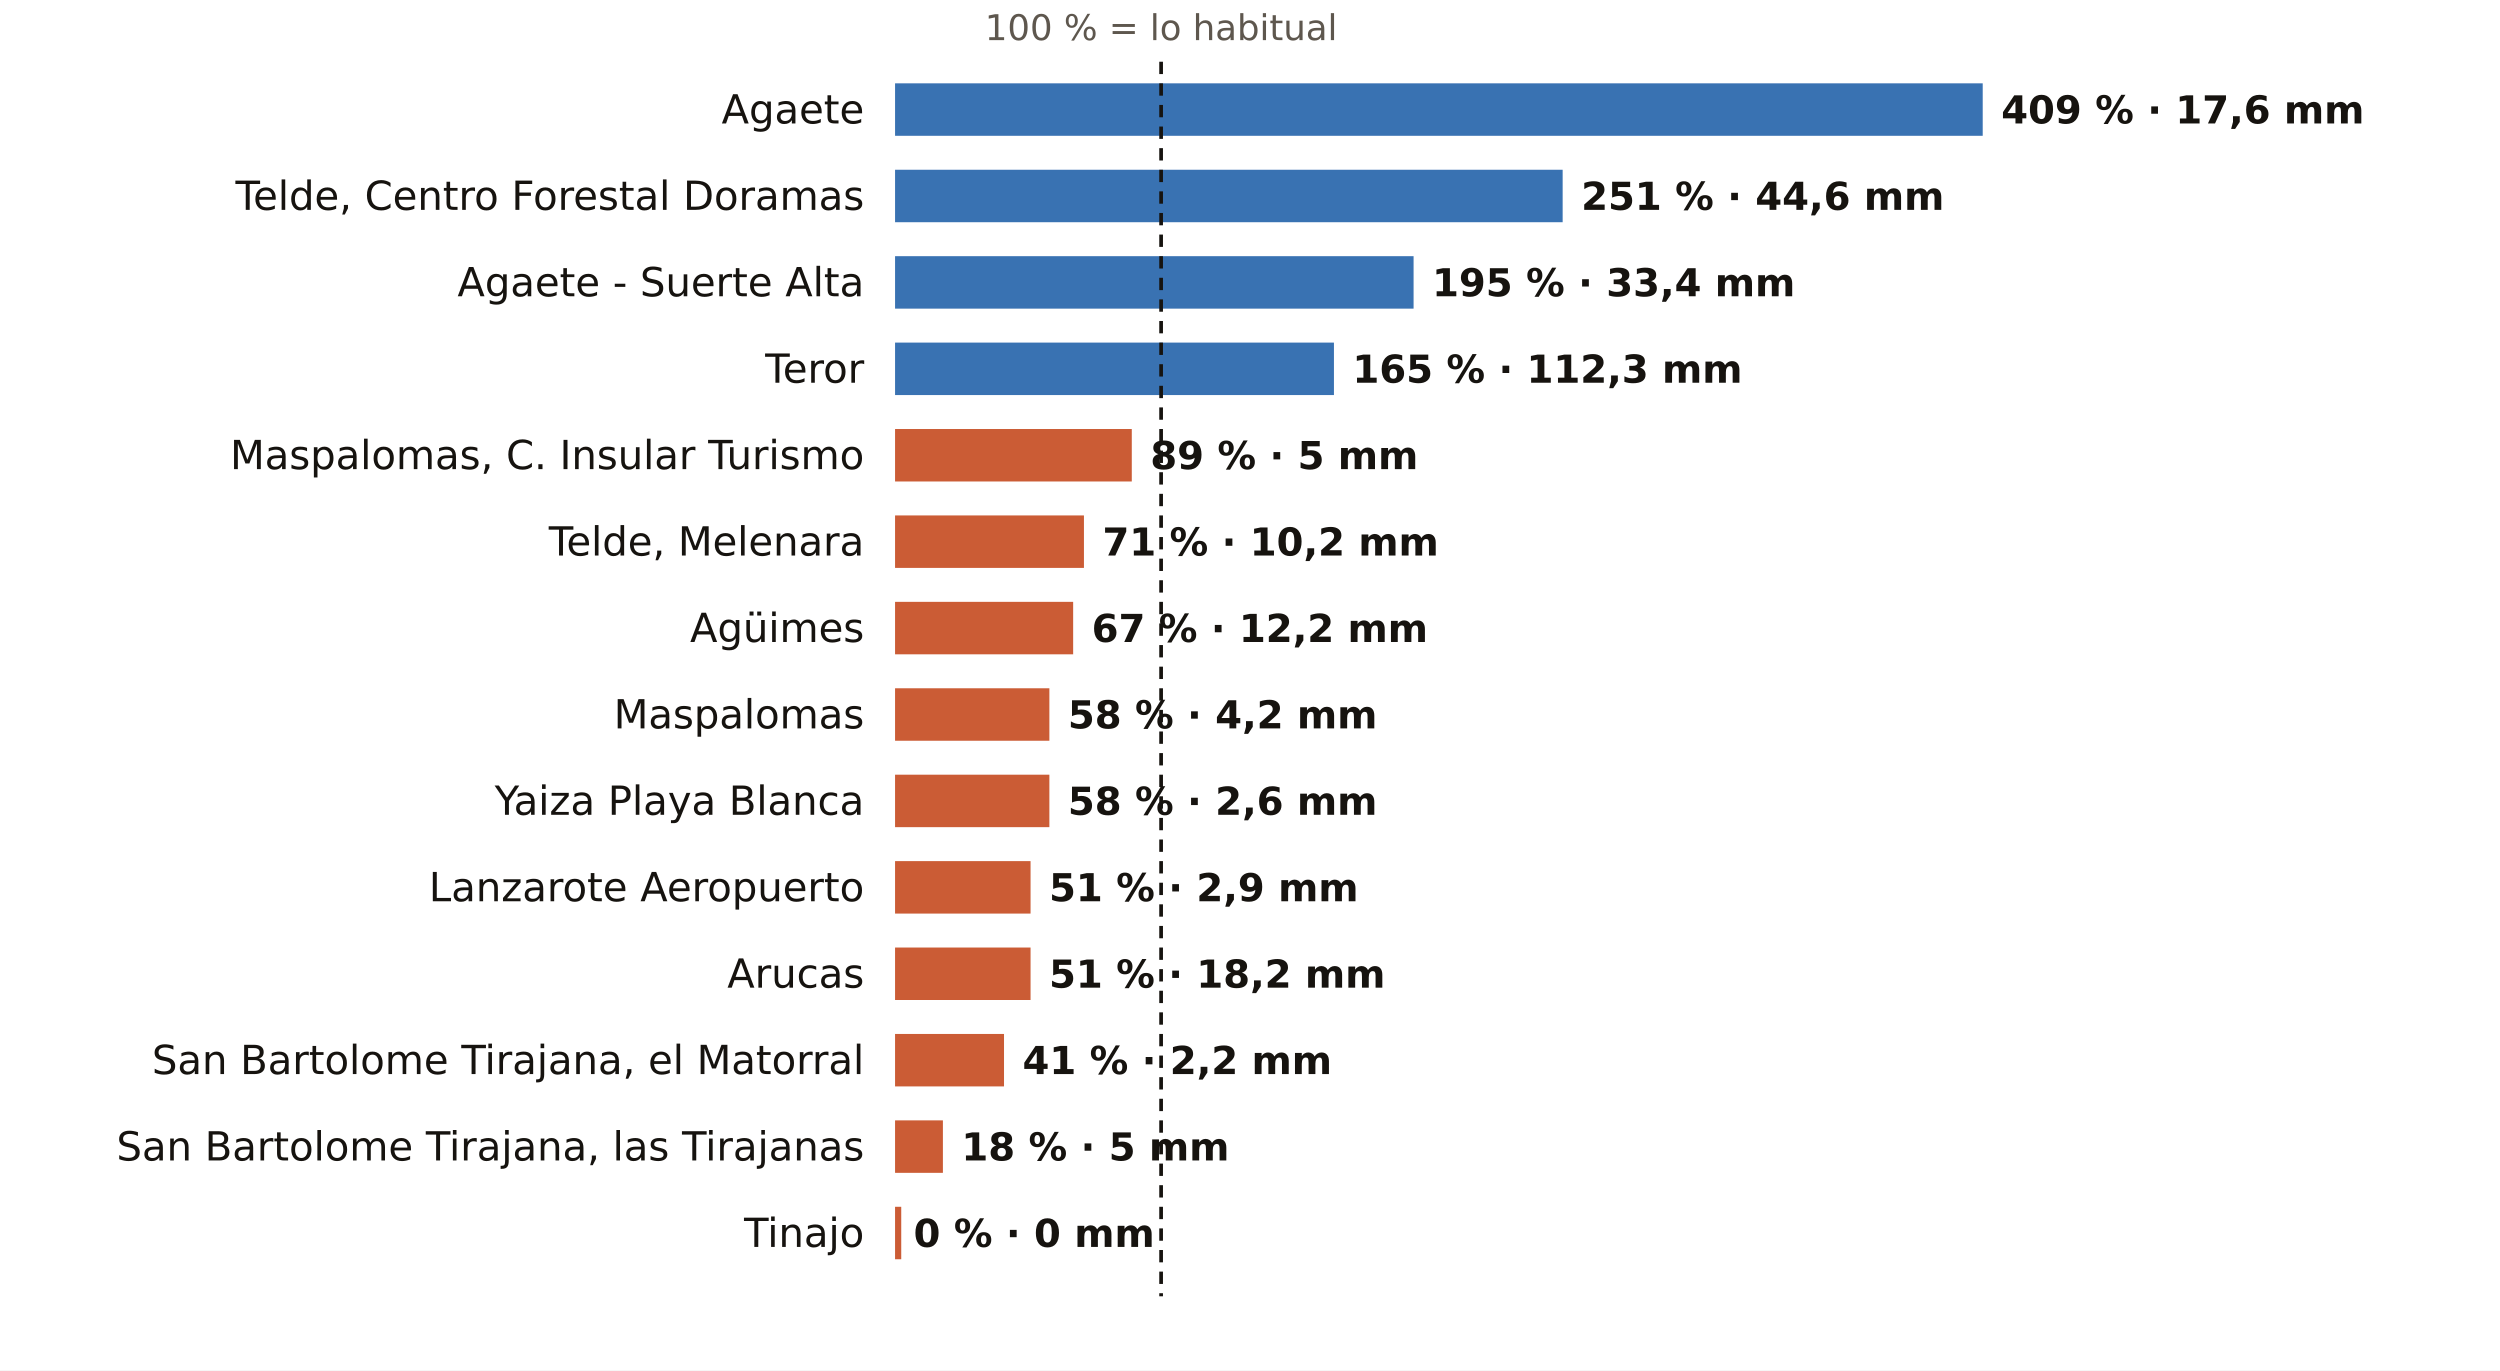
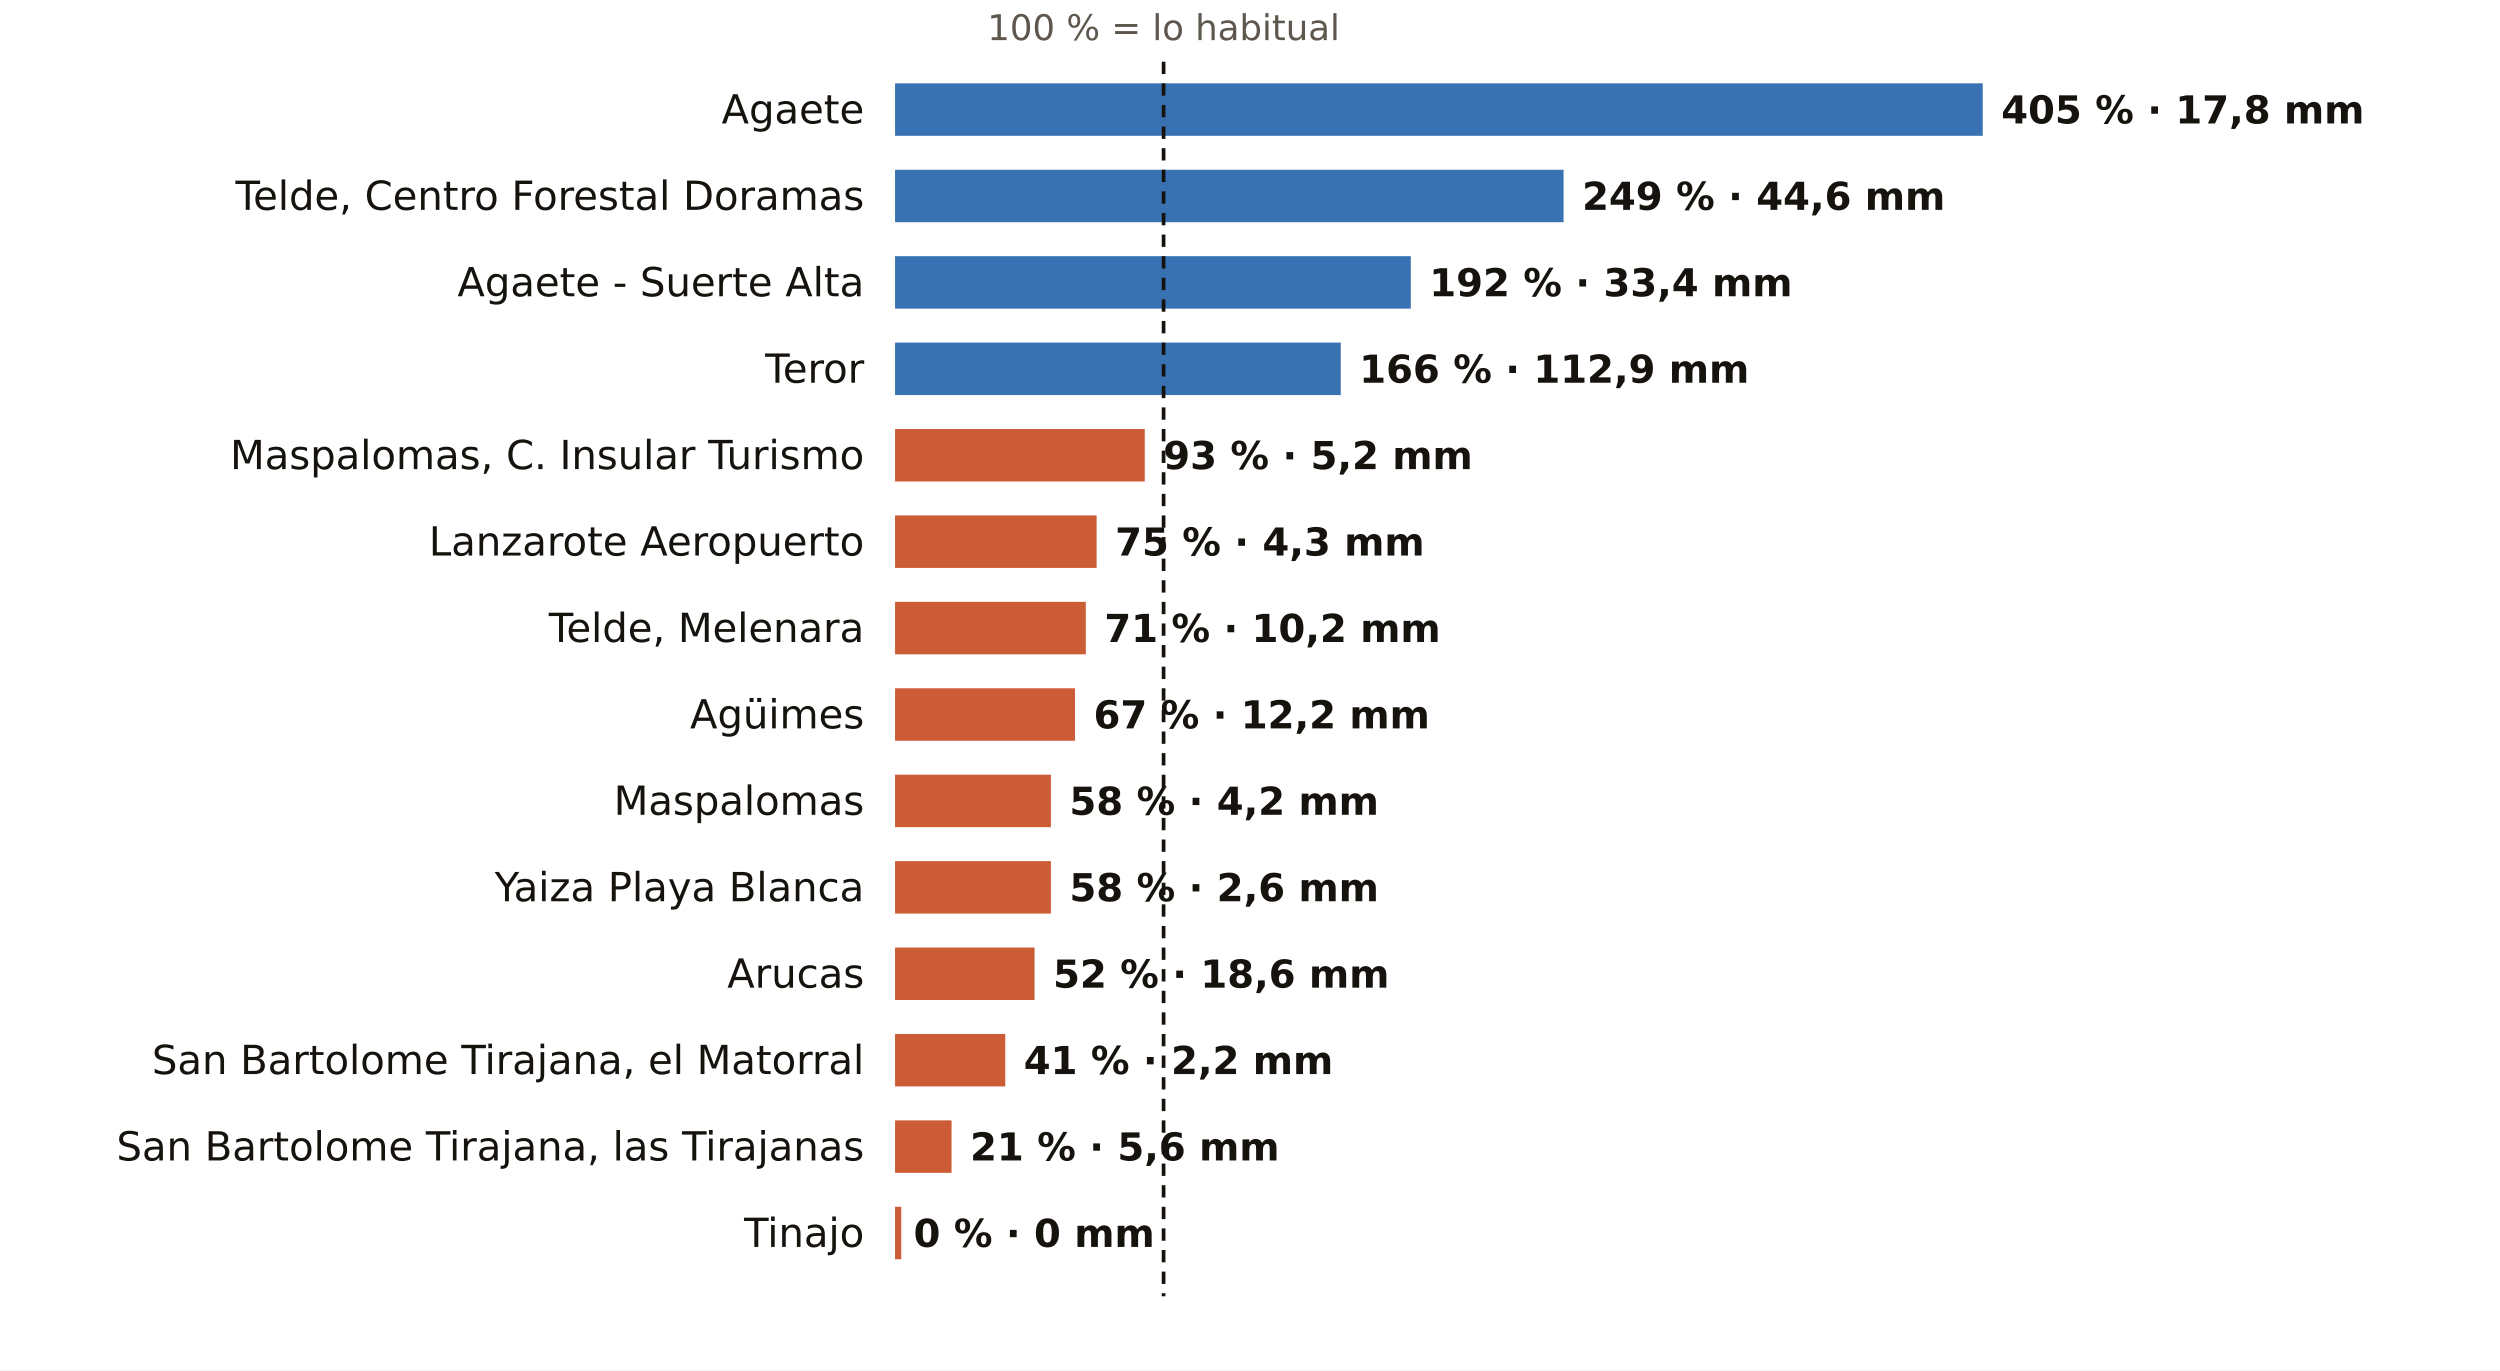
<svg xmlns="http://www.w3.org/2000/svg" viewBox="0 0 810 444" width="810" height="444" role="img" aria-label="El otoño en los pluviómetros de AEMET de Las Palmas: % de lo habitual">
  <rect width="810" height="444" fill="#FFFFFF" />
-   <text x="376.2" y="13.0" font-size="11.5" fill="#5E574E" text-anchor="middle" font-weight="400" font-family="Public Sans, DejaVu Sans, Arial, sans-serif">100 % = lo habitual</text>
+   <text x="377.0" y="13.0" font-size="11.5" fill="#5E574E" text-anchor="middle" font-weight="400" font-family="Public Sans, DejaVu Sans, Arial, sans-serif">100 % = lo habitual</text>
  <text x="280.0" y="40.0" font-size="13" fill="#16130F" text-anchor="end" font-weight="500" font-family="Public Sans, DejaVu Sans, Arial, sans-serif">Agaete</text>
  <rect x="290" y="27" width="352.4" height="17" fill="#1F5FA8" opacity="0.88" />
-   <text x="648.4" y="40.0" font-size="12.5" fill="#16130F" text-anchor="start" font-weight="600" font-family="Public Sans, DejaVu Sans, Arial, sans-serif">409 % · 17,6 mm</text>
+   <text x="648.4" y="40.0" font-size="12.5" fill="#16130F" text-anchor="start" font-weight="600" font-family="Public Sans, DejaVu Sans, Arial, sans-serif">405 % · 17,8 mm</text>
  <text x="280.0" y="68.0" font-size="13" fill="#16130F" text-anchor="end" font-weight="500" font-family="Public Sans, DejaVu Sans, Arial, sans-serif">Telde, Centro Forestal Doramas</text>
-   <rect x="290" y="55" width="216.3" height="17" fill="#1F5FA8" opacity="0.88" />
-   <text x="512.3" y="68.0" font-size="12.5" fill="#16130F" text-anchor="start" font-weight="600" font-family="Public Sans, DejaVu Sans, Arial, sans-serif">251 % · 44,6 mm</text>
+   <rect x="290" y="55" width="216.6" height="17" fill="#1F5FA8" opacity="0.88" />
+   <text x="512.6" y="68.0" font-size="12.5" fill="#16130F" text-anchor="start" font-weight="600" font-family="Public Sans, DejaVu Sans, Arial, sans-serif">249 % · 44,6 mm</text>
  <text x="280.0" y="96.0" font-size="13" fill="#16130F" text-anchor="end" font-weight="500" font-family="Public Sans, DejaVu Sans, Arial, sans-serif">Agaete - Suerte Alta</text>
-   <rect x="290" y="83" width="168.0" height="17" fill="#1F5FA8" opacity="0.88" />
-   <text x="464.0" y="96.0" font-size="12.5" fill="#16130F" text-anchor="start" font-weight="600" font-family="Public Sans, DejaVu Sans, Arial, sans-serif">195 % · 33,4 mm</text>
+   <rect x="290" y="83" width="167.1" height="17" fill="#1F5FA8" opacity="0.88" />
+   <text x="463.1" y="96.0" font-size="12.5" fill="#16130F" text-anchor="start" font-weight="600" font-family="Public Sans, DejaVu Sans, Arial, sans-serif">192 % · 33,4 mm</text>
  <text x="280.0" y="124.0" font-size="13" fill="#16130F" text-anchor="end" font-weight="500" font-family="Public Sans, DejaVu Sans, Arial, sans-serif">Teror</text>
-   <rect x="290" y="111" width="142.2" height="17" fill="#1F5FA8" opacity="0.88" />
-   <text x="438.2" y="124.0" font-size="12.5" fill="#16130F" text-anchor="start" font-weight="600" font-family="Public Sans, DejaVu Sans, Arial, sans-serif">165 % · 112,3 mm</text>
+   <rect x="290" y="111" width="144.4" height="17" fill="#1F5FA8" opacity="0.88" />
+   <text x="440.4" y="124.0" font-size="12.5" fill="#16130F" text-anchor="start" font-weight="600" font-family="Public Sans, DejaVu Sans, Arial, sans-serif">166 % · 112,9 mm</text>
  <text x="280.0" y="152.0" font-size="13" fill="#16130F" text-anchor="end" font-weight="500" font-family="Public Sans, DejaVu Sans, Arial, sans-serif">Maspalomas, C. Insular Turismo</text>
-   <rect x="290" y="139" width="76.7" height="17" fill="#C4461A" opacity="0.88" />
-   <text x="372.7" y="152.0" font-size="12.5" fill="#16130F" text-anchor="start" font-weight="600" font-family="Public Sans, DejaVu Sans, Arial, sans-serif">89 % · 5 mm</text>
-   <text x="280.0" y="180.0" font-size="13" fill="#16130F" text-anchor="end" font-weight="500" font-family="Public Sans, DejaVu Sans, Arial, sans-serif">Telde, Melenara</text>
-   <rect x="290" y="167" width="61.2" height="17" fill="#C4461A" opacity="0.88" />
-   <text x="357.2" y="180.0" font-size="12.5" fill="#16130F" text-anchor="start" font-weight="600" font-family="Public Sans, DejaVu Sans, Arial, sans-serif">71 % · 10,2 mm</text>
-   <text x="280.0" y="208.0" font-size="13" fill="#16130F" text-anchor="end" font-weight="500" font-family="Public Sans, DejaVu Sans, Arial, sans-serif">Agüimes</text>
-   <rect x="290" y="195" width="57.7" height="17" fill="#C4461A" opacity="0.88" />
-   <text x="353.7" y="208.0" font-size="12.5" fill="#16130F" text-anchor="start" font-weight="600" font-family="Public Sans, DejaVu Sans, Arial, sans-serif">67 % · 12,2 mm</text>
-   <text x="280.0" y="236.0" font-size="13" fill="#16130F" text-anchor="end" font-weight="500" font-family="Public Sans, DejaVu Sans, Arial, sans-serif">Maspalomas</text>
-   <rect x="290" y="223" width="50.0" height="17" fill="#C4461A" opacity="0.88" />
-   <text x="346.0" y="236.0" font-size="12.5" fill="#16130F" text-anchor="start" font-weight="600" font-family="Public Sans, DejaVu Sans, Arial, sans-serif">58 % · 4,2 mm</text>
-   <text x="280.0" y="264.0" font-size="13" fill="#16130F" text-anchor="end" font-weight="500" font-family="Public Sans, DejaVu Sans, Arial, sans-serif">Yaiza Playa Blanca</text>
-   <rect x="290" y="251" width="50.0" height="17" fill="#C4461A" opacity="0.88" />
-   <text x="346.0" y="264.0" font-size="12.5" fill="#16130F" text-anchor="start" font-weight="600" font-family="Public Sans, DejaVu Sans, Arial, sans-serif">58 % · 2,6 mm</text>
-   <text x="280.0" y="292.0" font-size="13" fill="#16130F" text-anchor="end" font-weight="500" font-family="Public Sans, DejaVu Sans, Arial, sans-serif">Lanzarote Aeropuerto</text>
-   <rect x="290" y="279" width="43.9" height="17" fill="#C4461A" opacity="0.88" />
-   <text x="339.9" y="292.0" font-size="12.5" fill="#16130F" text-anchor="start" font-weight="600" font-family="Public Sans, DejaVu Sans, Arial, sans-serif">51 % · 2,9 mm</text>
+   <rect x="290" y="139" width="80.9" height="17" fill="#C4461A" opacity="0.88" />
+   <text x="376.9" y="152.0" font-size="12.5" fill="#16130F" text-anchor="start" font-weight="600" font-family="Public Sans, DejaVu Sans, Arial, sans-serif">93 % · 5,2 mm</text>
+   <text x="280.0" y="180.0" font-size="13" fill="#16130F" text-anchor="end" font-weight="500" font-family="Public Sans, DejaVu Sans, Arial, sans-serif">Lanzarote Aeropuerto</text>
+   <rect x="290" y="167" width="65.3" height="17" fill="#C4461A" opacity="0.88" />
+   <text x="361.3" y="180.0" font-size="12.5" fill="#16130F" text-anchor="start" font-weight="600" font-family="Public Sans, DejaVu Sans, Arial, sans-serif">75 % · 4,3 mm</text>
+   <text x="280.0" y="208.0" font-size="13" fill="#16130F" text-anchor="end" font-weight="500" font-family="Public Sans, DejaVu Sans, Arial, sans-serif">Telde, Melenara</text>
+   <rect x="290" y="195" width="61.8" height="17" fill="#C4461A" opacity="0.88" />
+   <text x="357.8" y="208.0" font-size="12.5" fill="#16130F" text-anchor="start" font-weight="600" font-family="Public Sans, DejaVu Sans, Arial, sans-serif">71 % · 10,2 mm</text>
+   <text x="280.0" y="236.0" font-size="13" fill="#16130F" text-anchor="end" font-weight="500" font-family="Public Sans, DejaVu Sans, Arial, sans-serif">Agüimes</text>
+   <rect x="290" y="223" width="58.3" height="17" fill="#C4461A" opacity="0.88" />
+   <text x="354.3" y="236.0" font-size="12.5" fill="#16130F" text-anchor="start" font-weight="600" font-family="Public Sans, DejaVu Sans, Arial, sans-serif">67 % · 12,2 mm</text>
+   <text x="280.0" y="264.0" font-size="13" fill="#16130F" text-anchor="end" font-weight="500" font-family="Public Sans, DejaVu Sans, Arial, sans-serif">Maspalomas</text>
+   <rect x="290" y="251" width="50.5" height="17" fill="#C4461A" opacity="0.88" />
+   <text x="346.5" y="264.0" font-size="12.5" fill="#16130F" text-anchor="start" font-weight="600" font-family="Public Sans, DejaVu Sans, Arial, sans-serif">58 % · 4,2 mm</text>
+   <text x="280.0" y="292.0" font-size="13" fill="#16130F" text-anchor="end" font-weight="500" font-family="Public Sans, DejaVu Sans, Arial, sans-serif">Yaiza Playa Blanca</text>
+   <rect x="290" y="279" width="50.5" height="17" fill="#C4461A" opacity="0.88" />
+   <text x="346.5" y="292.0" font-size="12.5" fill="#16130F" text-anchor="start" font-weight="600" font-family="Public Sans, DejaVu Sans, Arial, sans-serif">58 % · 2,6 mm</text>
  <text x="280.0" y="320.0" font-size="13" fill="#16130F" text-anchor="end" font-weight="500" font-family="Public Sans, DejaVu Sans, Arial, sans-serif">Arucas</text>
-   <rect x="290" y="307" width="43.9" height="17" fill="#C4461A" opacity="0.88" />
-   <text x="339.9" y="320.0" font-size="12.5" fill="#16130F" text-anchor="start" font-weight="600" font-family="Public Sans, DejaVu Sans, Arial, sans-serif">51 % · 18,2 mm</text>
+   <rect x="290" y="307" width="45.2" height="17" fill="#C4461A" opacity="0.88" />
+   <text x="341.2" y="320.0" font-size="12.5" fill="#16130F" text-anchor="start" font-weight="600" font-family="Public Sans, DejaVu Sans, Arial, sans-serif">52 % · 18,6 mm</text>
  <text x="280.0" y="348.0" font-size="13" fill="#16130F" text-anchor="end" font-weight="500" font-family="Public Sans, DejaVu Sans, Arial, sans-serif">San Bartolome Tirajana, el Matorral</text>
-   <rect x="290" y="335" width="35.3" height="17" fill="#C4461A" opacity="0.88" />
-   <text x="331.3" y="348.0" font-size="12.5" fill="#16130F" text-anchor="start" font-weight="600" font-family="Public Sans, DejaVu Sans, Arial, sans-serif">41 % · 2,2 mm</text>
+   <rect x="290" y="335" width="35.7" height="17" fill="#C4461A" opacity="0.88" />
+   <text x="331.7" y="348.0" font-size="12.5" fill="#16130F" text-anchor="start" font-weight="600" font-family="Public Sans, DejaVu Sans, Arial, sans-serif">41 % · 2,2 mm</text>
  <text x="280.0" y="376.0" font-size="13" fill="#16130F" text-anchor="end" font-weight="500" font-family="Public Sans, DejaVu Sans, Arial, sans-serif">San Bartolome Tirajana, las Tirajanas</text>
-   <rect x="290" y="363" width="15.5" height="17" fill="#C4461A" opacity="0.88" />
-   <text x="311.5" y="376.0" font-size="12.5" fill="#16130F" text-anchor="start" font-weight="600" font-family="Public Sans, DejaVu Sans, Arial, sans-serif">18 % · 5 mm</text>
+   <rect x="290" y="363" width="18.3" height="17" fill="#C4461A" opacity="0.88" />
+   <text x="314.3" y="376.0" font-size="12.5" fill="#16130F" text-anchor="start" font-weight="600" font-family="Public Sans, DejaVu Sans, Arial, sans-serif">21 % · 5,6 mm</text>
  <text x="280.0" y="404.0" font-size="13" fill="#16130F" text-anchor="end" font-weight="500" font-family="Public Sans, DejaVu Sans, Arial, sans-serif">Tinajo</text>
  <rect x="290" y="391" width="2.0" height="17" fill="#C4461A" opacity="0.88" />
  <text x="296.0" y="404.0" font-size="12.5" fill="#16130F" text-anchor="start" font-weight="600" font-family="Public Sans, DejaVu Sans, Arial, sans-serif">0 % · 0 mm</text>
-   <line x1="376.2" x2="376.2" y1="20" y2="420" stroke="#16130F" stroke-width="1.2" stroke-dasharray="4 3" />
+   <line x1="377.0" x2="377.0" y1="20" y2="420" stroke="#16130F" stroke-width="1.2" stroke-dasharray="4 3" />
</svg>
